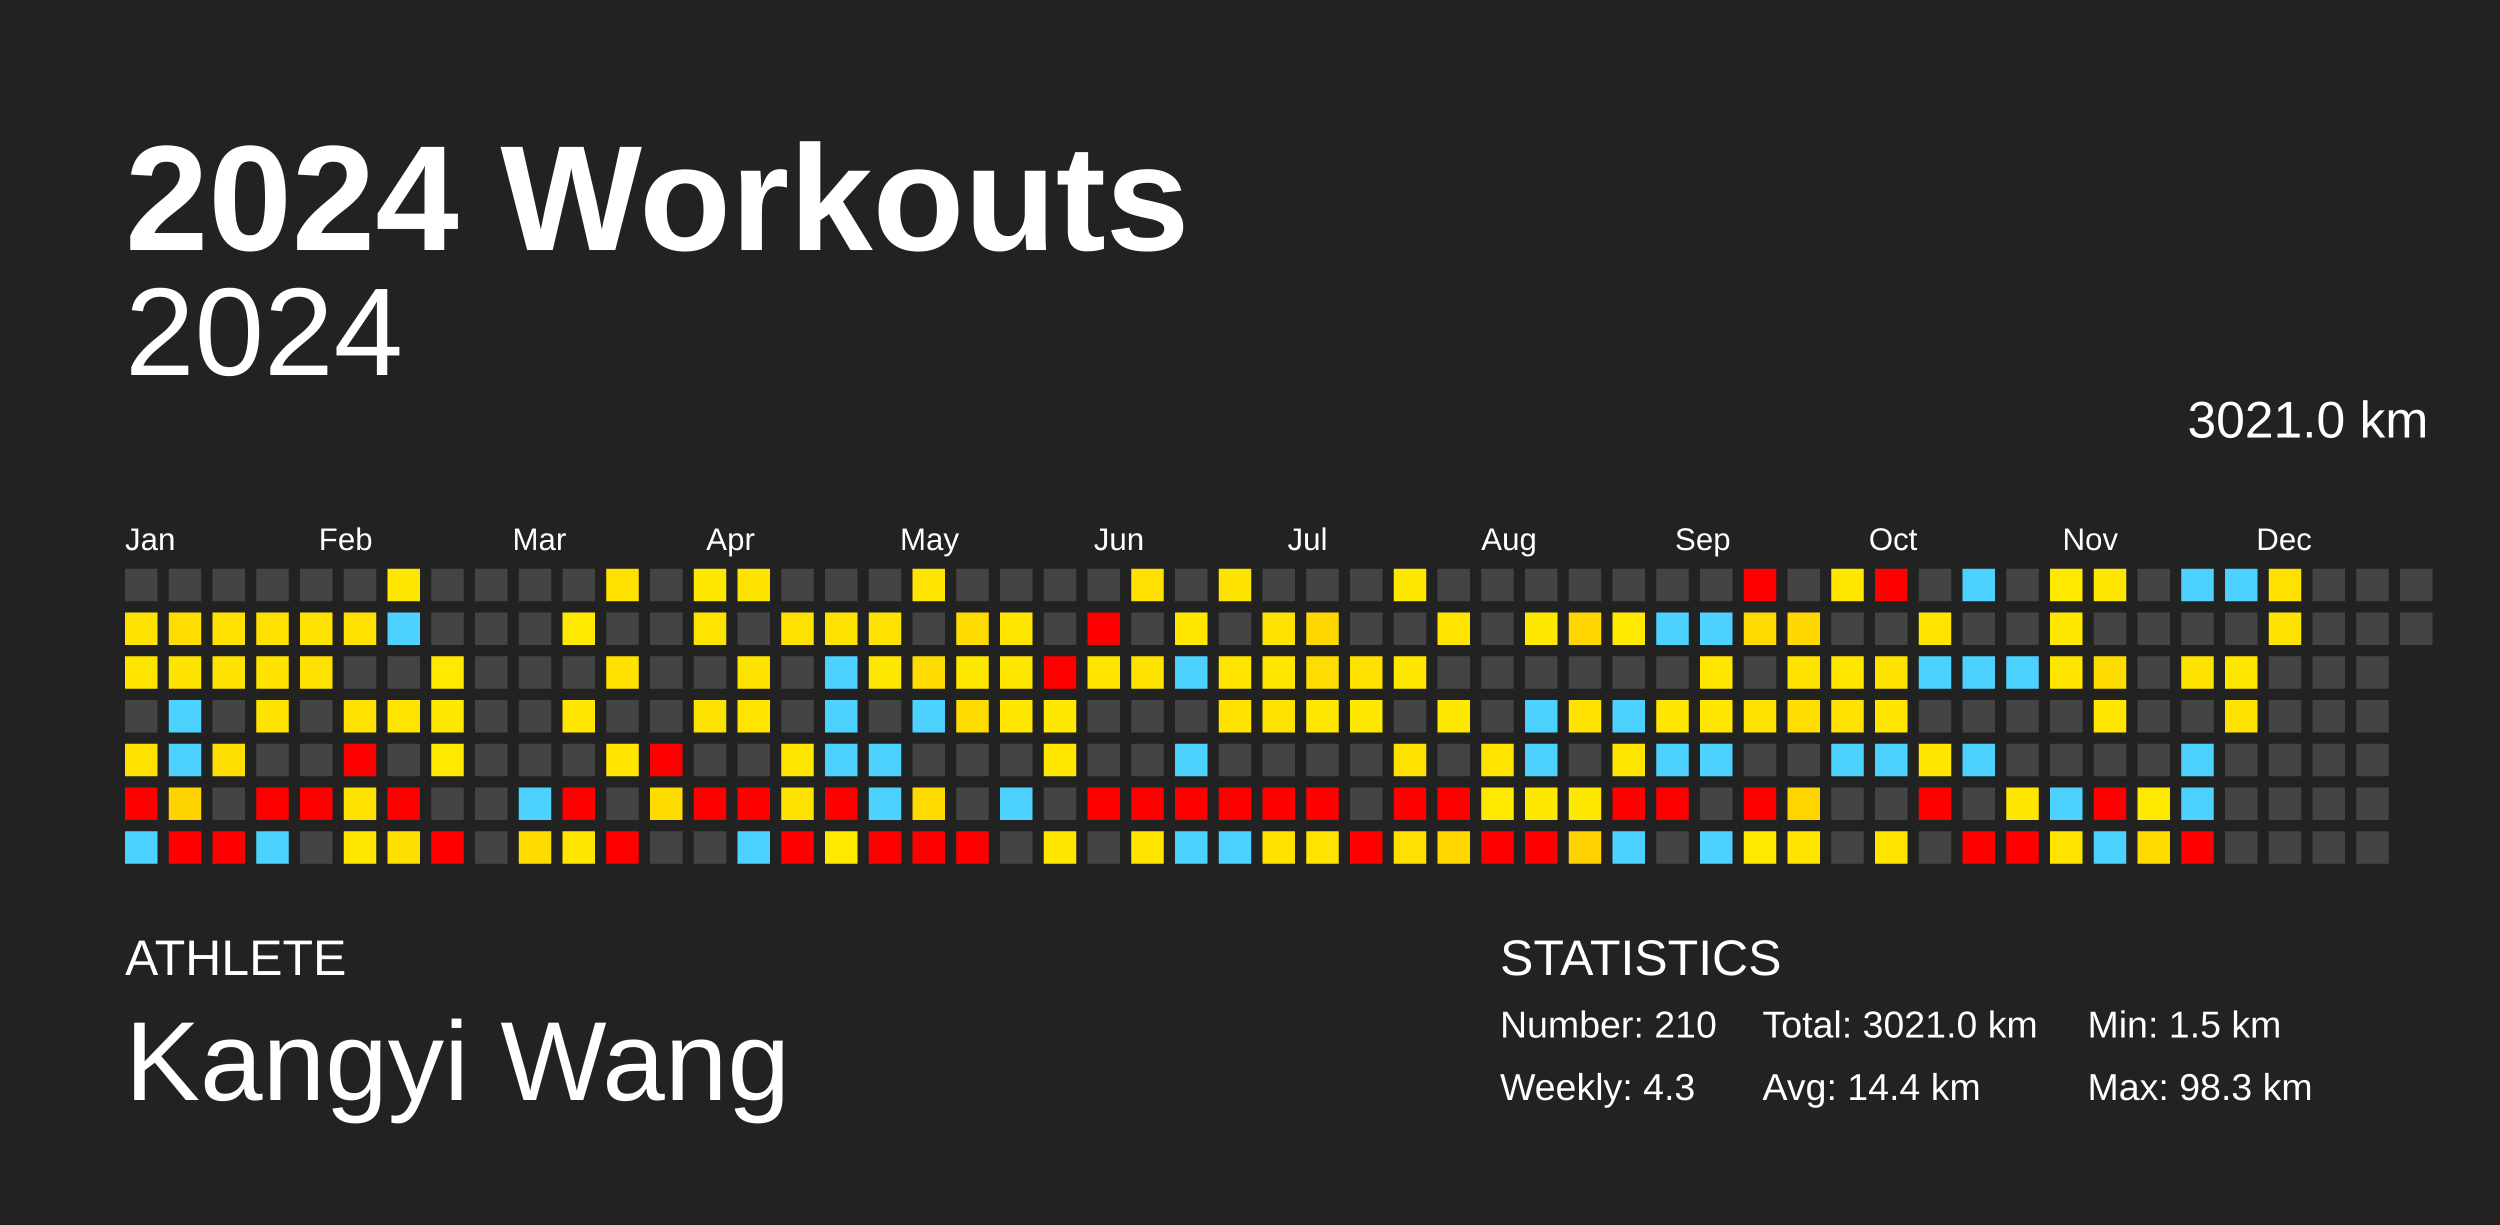
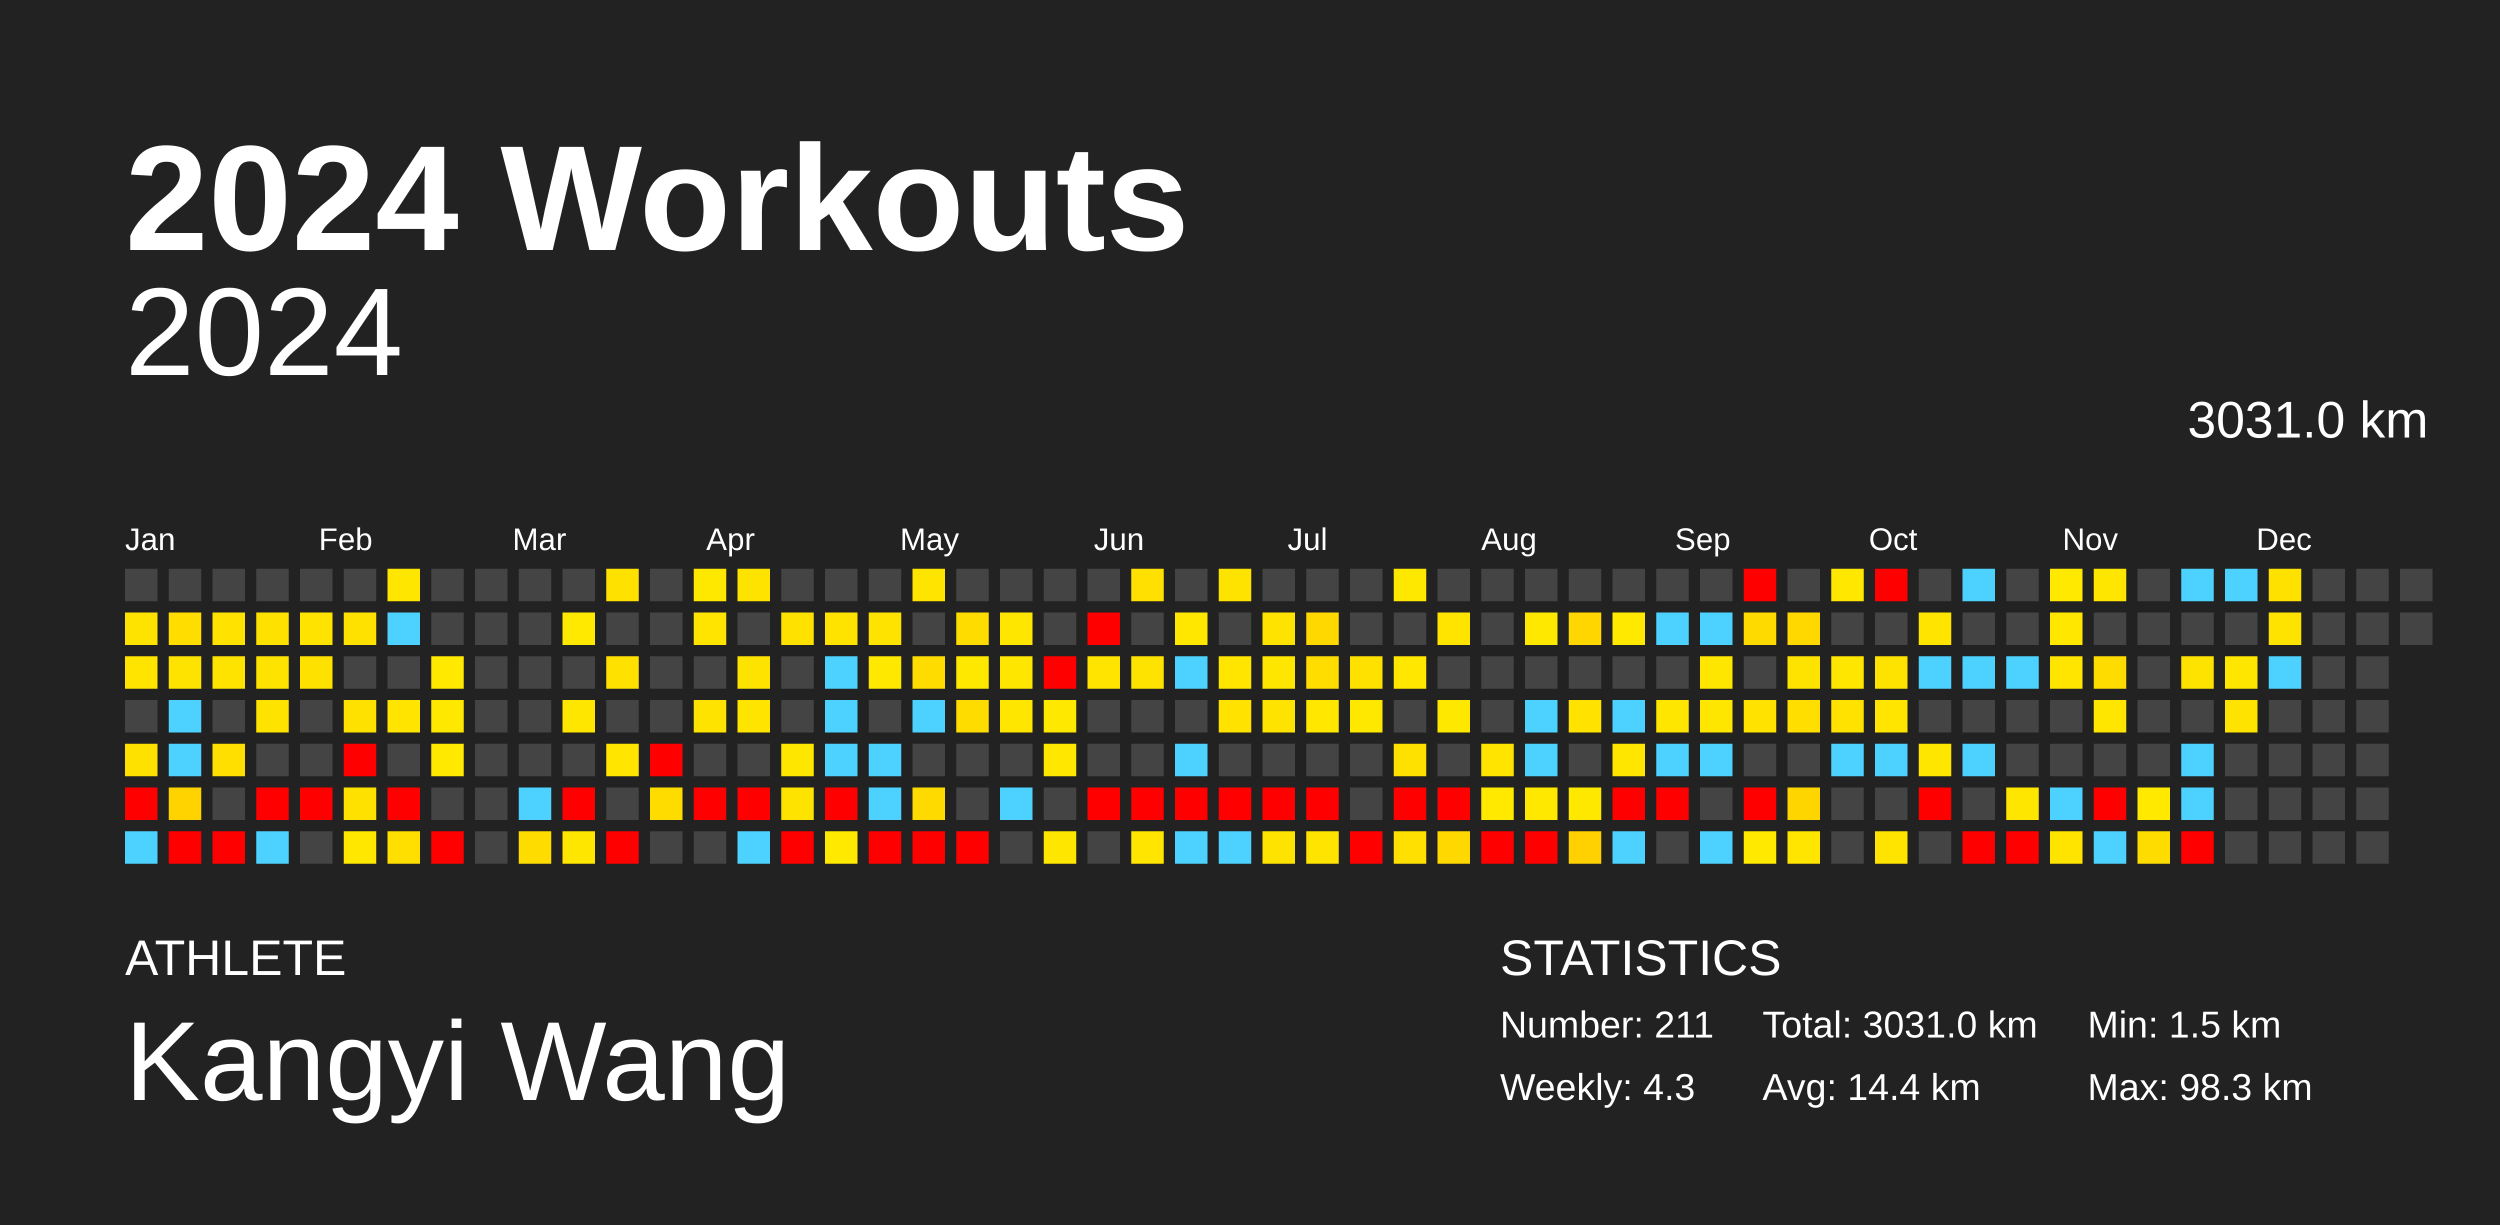
<svg xmlns="http://www.w3.org/2000/svg" baseProfile="full" height="98mm" version="1.1" viewBox="0,0,200,98" width="200mm">
  <defs />
  <rect fill="#222222" height="98" width="200" x="0" y="0" />
  <text fill="#FFFFFF" style="font-size:12px; font-family:Arial; font-weight:bold;" x="10" y="20">2024 Workouts</text>
  <text fill="#FFFFFF" style="font-size:4px; font-family:Arial" x="10" y="78">ATHLETE</text>
  <text fill="#FFFFFF" style="font-size:9px; font-family:Arial" x="10" y="88">Kangyi Wang</text>
  <text fill="#FFFFFF" style="font-size:4px; font-family:Arial" x="120" y="78">STATISTICS</text>
-   <text fill="#FFFFFF" style="font-size:3px; font-family:Arial" x="120" y="83">Number: 210</text>
+   <text fill="#FFFFFF" style="font-size:3px; font-family:Arial" x="120" y="83">Number: 211</text>
  <text fill="#FFFFFF" style="font-size:3px; font-family:Arial" x="120" y="88">Weekly: 4.3</text>
-   <text fill="#FFFFFF" style="font-size:3px; font-family:Arial" x="141" y="83">Total: 3021.0 km</text>
+   <text fill="#FFFFFF" style="font-size:3px; font-family:Arial" x="141" y="83">Total: 3031.0 km</text>
  <text fill="#FFFFFF" style="font-size:3px; font-family:Arial" x="141" y="88">Avg: 14.4 km</text>
  <text fill="#FFFFFF" style="font-size:3px; font-family:Arial" x="167" y="83">Min: 1.5 km</text>
  <text fill="#FFFFFF" style="font-size:3px; font-family:Arial" x="167" y="88">Max: 98.3 km</text>
  <text alignment-baseline="hanging" fill="#FFFFFF" style="font-size:10.0px; font-family:Arial;" x="10" y="30">2024</text>
-   <text alignment-baseline="hanging" fill="#FFFFFF" style="font-size:4.125px; font-family:Arial;" x="175" y="35">3021.0 km</text>
+   <text alignment-baseline="hanging" fill="#FFFFFF" style="font-size:4.125px; font-family:Arial;" x="175" y="35">3031.0 km</text>
  <text fill="#FFFFFF" style="font-size:2.5px; font-family:Arial" x="10.0" y="44">Jan</text>
  <text fill="#FFFFFF" style="font-size:2.5px; font-family:Arial" x="25.5" y="44">Feb</text>
  <text fill="#FFFFFF" style="font-size:2.5px; font-family:Arial" x="41.0" y="44">Mar</text>
  <text fill="#FFFFFF" style="font-size:2.5px; font-family:Arial" x="56.5" y="44">Apr</text>
  <text fill="#FFFFFF" style="font-size:2.5px; font-family:Arial" x="72.0" y="44">May</text>
  <text fill="#FFFFFF" style="font-size:2.5px; font-family:Arial" x="87.5" y="44">Jun</text>
  <text fill="#FFFFFF" style="font-size:2.5px; font-family:Arial" x="103.0" y="44">Jul</text>
  <text fill="#FFFFFF" style="font-size:2.5px; font-family:Arial" x="118.5" y="44">Aug</text>
  <text fill="#FFFFFF" style="font-size:2.5px; font-family:Arial" x="134.0" y="44">Sep</text>
  <text fill="#FFFFFF" style="font-size:2.5px; font-family:Arial" x="149.5" y="44">Oct</text>
  <text fill="#FFFFFF" style="font-size:2.5px; font-family:Arial" x="165.0" y="44">Nov</text>
  <text fill="#FFFFFF" style="font-size:2.5px; font-family:Arial" x="180.5" y="44">Dec</text>
  <rect fill="#444444" height="2.6" width="2.6" x="10.0" y="45.5" />
  <rect fill="#ffe300" height="2.6" width="2.6" x="10.0" y="49.0" />
  <rect fill="#ffe400" height="2.6" width="2.6" x="10.0" y="52.5" />
  <rect fill="#444444" height="2.6" width="2.6" x="10.0" y="56.0" />
  <rect fill="#ffe100" height="2.6" width="2.6" x="10.0" y="59.5" />
  <rect fill="red" height="2.6" width="2.6" x="10.0" y="63.0" />
  <rect fill="#4dd2ff" height="2.6" width="2.6" x="10.0" y="66.5" />
  <rect fill="#444444" height="2.6" width="2.6" x="13.5" y="45.5" />
  <rect fill="#ffdd00" height="2.6" width="2.6" x="13.5" y="49.0" />
  <rect fill="#ffe300" height="2.6" width="2.6" x="13.5" y="52.5" />
  <rect fill="#4dd2ff" height="2.6" width="2.6" x="13.5" y="56.0" />
  <rect fill="#4dd2ff" height="2.6" width="2.6" x="13.5" y="59.5" />
  <rect fill="#ffd300" height="2.6" width="2.6" x="13.5" y="63.0" />
  <rect fill="red" height="2.6" width="2.6" x="13.5" y="66.5" />
  <rect fill="#444444" height="2.6" width="2.6" x="17.0" y="45.5" />
  <rect fill="#ffe200" height="2.6" width="2.6" x="17.0" y="49.0" />
  <rect fill="#ffe300" height="2.6" width="2.6" x="17.0" y="52.5" />
  <rect fill="#444444" height="2.6" width="2.6" x="17.0" y="56.0" />
  <rect fill="#ffdf00" height="2.6" width="2.6" x="17.0" y="59.5" />
  <rect fill="#444444" height="2.6" width="2.6" x="17.0" y="63.0" />
  <rect fill="red" height="2.6" width="2.6" x="17.0" y="66.5" />
  <rect fill="#444444" height="2.6" width="2.6" x="20.5" y="45.5" />
  <rect fill="#ffe100" height="2.6" width="2.6" x="20.5" y="49.0" />
  <rect fill="#ffe300" height="2.6" width="2.6" x="20.5" y="52.5" />
  <rect fill="#ffe300" height="2.6" width="2.6" x="20.5" y="56.0" />
  <rect fill="#444444" height="2.6" width="2.6" x="20.5" y="59.5" />
  <rect fill="red" height="2.6" width="2.6" x="20.5" y="63.0" />
  <rect fill="#4dd2ff" height="2.6" width="2.6" x="20.5" y="66.5" />
  <rect fill="#444444" height="2.6" width="2.6" x="24.0" y="45.5" />
  <rect fill="#ffe300" height="2.6" width="2.6" x="24.0" y="49.0" />
  <rect fill="#ffe100" height="2.6" width="2.6" x="24.0" y="52.5" />
  <rect fill="#444444" height="2.6" width="2.6" x="24.0" y="56.0" />
  <rect fill="#444444" height="2.6" width="2.6" x="24.0" y="59.5" />
  <rect fill="red" height="2.6" width="2.6" x="24.0" y="63.0" />
  <rect fill="#444444" height="2.6" width="2.6" x="24.0" y="66.5" />
  <rect fill="#444444" height="2.6" width="2.6" x="27.5" y="45.5" />
  <rect fill="#ffe100" height="2.6" width="2.6" x="27.5" y="49.0" />
  <rect fill="#444444" height="2.6" width="2.6" x="27.5" y="52.5" />
  <rect fill="#ffe100" height="2.6" width="2.6" x="27.5" y="56.0" />
  <rect fill="red" height="2.6" width="2.6" x="27.5" y="59.5" />
  <rect fill="#ffe100" height="2.6" width="2.6" x="27.5" y="63.0" />
  <rect fill="#ffe700" height="2.6" width="2.6" x="27.5" y="66.5" />
  <rect fill="#ffe600" height="2.6" width="2.6" x="31.0" y="45.5" />
  <rect fill="#4dd2ff" height="2.6" width="2.6" x="31.0" y="49.0" />
  <rect fill="#444444" height="2.6" width="2.6" x="31.0" y="52.5" />
  <rect fill="#ffe400" height="2.6" width="2.6" x="31.0" y="56.0" />
  <rect fill="#444444" height="2.6" width="2.6" x="31.0" y="59.5" />
  <rect fill="red" height="2.6" width="2.6" x="31.0" y="63.0" />
  <rect fill="#ffdf00" height="2.6" width="2.6" x="31.0" y="66.5" />
  <rect fill="#444444" height="2.6" width="2.6" x="34.5" y="45.5" />
  <rect fill="#444444" height="2.6" width="2.6" x="34.5" y="49.0" />
  <rect fill="#ffe900" height="2.6" width="2.6" x="34.5" y="52.5" />
  <rect fill="#ffe800" height="2.6" width="2.6" x="34.5" y="56.0" />
  <rect fill="#ffe900" height="2.6" width="2.6" x="34.5" y="59.5" />
  <rect fill="#444444" height="2.6" width="2.6" x="34.5" y="63.0" />
  <rect fill="red" height="2.6" width="2.6" x="34.5" y="66.5" />
  <rect fill="#444444" height="2.6" width="2.6" x="38.0" y="45.5" />
  <rect fill="#444444" height="2.6" width="2.6" x="38.0" y="49.0" />
  <rect fill="#444444" height="2.6" width="2.6" x="38.0" y="52.5" />
  <rect fill="#444444" height="2.6" width="2.6" x="38.0" y="56.0" />
  <rect fill="#444444" height="2.6" width="2.6" x="38.0" y="59.5" />
  <rect fill="#444444" height="2.6" width="2.6" x="38.0" y="63.0" />
  <rect fill="#444444" height="2.6" width="2.6" x="38.0" y="66.5" />
  <rect fill="#444444" height="2.6" width="2.6" x="41.5" y="45.5" />
  <rect fill="#444444" height="2.6" width="2.6" x="41.5" y="49.0" />
  <rect fill="#444444" height="2.6" width="2.6" x="41.5" y="52.5" />
  <rect fill="#444444" height="2.6" width="2.6" x="41.5" y="56.0" />
  <rect fill="#444444" height="2.6" width="2.6" x="41.5" y="59.5" />
  <rect fill="#4dd2ff" height="2.6" width="2.6" x="41.5" y="63.0" />
  <rect fill="#ffdc00" height="2.6" width="2.6" x="41.5" y="66.5" />
  <rect fill="#444444" height="2.6" width="2.6" x="45.0" y="45.5" />
  <rect fill="#ffe900" height="2.6" width="2.6" x="45.0" y="49.0" />
  <rect fill="#444444" height="2.6" width="2.6" x="45.0" y="52.5" />
  <rect fill="#ffe600" height="2.6" width="2.6" x="45.0" y="56.0" />
  <rect fill="#444444" height="2.6" width="2.6" x="45.0" y="59.5" />
  <rect fill="red" height="2.6" width="2.6" x="45.0" y="63.0" />
  <rect fill="#ffe600" height="2.6" width="2.6" x="45.0" y="66.5" />
  <rect fill="#ffe100" height="2.6" width="2.6" x="48.5" y="45.5" />
  <rect fill="#444444" height="2.6" width="2.6" x="48.5" y="49.0" />
  <rect fill="#ffe100" height="2.6" width="2.6" x="48.5" y="52.5" />
  <rect fill="#444444" height="2.6" width="2.6" x="48.5" y="56.0" />
  <rect fill="#ffe500" height="2.6" width="2.6" x="48.5" y="59.5" />
  <rect fill="#444444" height="2.6" width="2.6" x="48.5" y="63.0" />
  <rect fill="red" height="2.6" width="2.6" x="48.5" y="66.5" />
  <rect fill="#444444" height="2.6" width="2.6" x="52.0" y="45.5" />
  <rect fill="#444444" height="2.6" width="2.6" x="52.0" y="49.0" />
  <rect fill="#444444" height="2.6" width="2.6" x="52.0" y="52.5" />
  <rect fill="#444444" height="2.6" width="2.6" x="52.0" y="56.0" />
  <rect fill="red" height="2.6" width="2.6" x="52.0" y="59.5" />
  <rect fill="#ffdc00" height="2.6" width="2.6" x="52.0" y="63.0" />
  <rect fill="#444444" height="2.6" width="2.6" x="52.0" y="66.5" />
  <rect fill="#ffe800" height="2.6" width="2.6" x="55.5" y="45.5" />
  <rect fill="#ffe400" height="2.6" width="2.6" x="55.5" y="49.0" />
  <rect fill="#444444" height="2.6" width="2.6" x="55.5" y="52.5" />
  <rect fill="#ffe300" height="2.6" width="2.6" x="55.5" y="56.0" />
  <rect fill="#444444" height="2.6" width="2.6" x="55.5" y="59.5" />
  <rect fill="red" height="2.6" width="2.6" x="55.5" y="63.0" />
  <rect fill="#444444" height="2.6" width="2.6" x="55.5" y="66.5" />
  <rect fill="#ffe300" height="2.6" width="2.6" x="59.0" y="45.5" />
  <rect fill="#444444" height="2.6" width="2.6" x="59.0" y="49.0" />
  <rect fill="#ffe300" height="2.6" width="2.6" x="59.0" y="52.5" />
  <rect fill="#ffe400" height="2.6" width="2.6" x="59.0" y="56.0" />
  <rect fill="#444444" height="2.6" width="2.6" x="59.0" y="59.5" />
  <rect fill="red" height="2.6" width="2.6" x="59.0" y="63.0" />
  <rect fill="#4dd2ff" height="2.6" width="2.6" x="59.0" y="66.5" />
  <rect fill="#444444" height="2.6" width="2.6" x="62.5" y="45.5" />
  <rect fill="#ffe100" height="2.6" width="2.6" x="62.5" y="49.0" />
  <rect fill="#444444" height="2.6" width="2.6" x="62.5" y="52.5" />
  <rect fill="#444444" height="2.6" width="2.6" x="62.5" y="56.0" />
  <rect fill="#ffe600" height="2.6" width="2.6" x="62.5" y="59.5" />
  <rect fill="#ffe300" height="2.6" width="2.6" x="62.5" y="63.0" />
  <rect fill="red" height="2.6" width="2.6" x="62.5" y="66.5" />
  <rect fill="#444444" height="2.6" width="2.6" x="66.0" y="45.5" />
  <rect fill="#ffe300" height="2.6" width="2.6" x="66.0" y="49.0" />
  <rect fill="#4dd2ff" height="2.6" width="2.6" x="66.0" y="52.5" />
  <rect fill="#4dd2ff" height="2.6" width="2.6" x="66.0" y="56.0" />
  <rect fill="#4dd2ff" height="2.6" width="2.6" x="66.0" y="59.5" />
  <rect fill="red" height="2.6" width="2.6" x="66.0" y="63.0" />
  <rect fill="#ffe900" height="2.6" width="2.6" x="66.0" y="66.5" />
  <rect fill="#444444" height="2.6" width="2.6" x="69.5" y="45.5" />
  <rect fill="#ffe300" height="2.6" width="2.6" x="69.5" y="49.0" />
  <rect fill="#ffe800" height="2.6" width="2.6" x="69.5" y="52.5" />
  <rect fill="#444444" height="2.6" width="2.6" x="69.5" y="56.0" />
  <rect fill="#4dd2ff" height="2.6" width="2.6" x="69.5" y="59.5" />
  <rect fill="#4dd2ff" height="2.6" width="2.6" x="69.5" y="63.0" />
  <rect fill="red" height="2.6" width="2.6" x="69.5" y="66.5" />
  <rect fill="#ffe400" height="2.6" width="2.6" x="73.0" y="45.5" />
  <rect fill="#444444" height="2.6" width="2.6" x="73.0" y="49.0" />
  <rect fill="#ffdc00" height="2.6" width="2.6" x="73.0" y="52.5" />
  <rect fill="#4dd2ff" height="2.6" width="2.6" x="73.0" y="56.0" />
  <rect fill="#444444" height="2.6" width="2.6" x="73.0" y="59.5" />
  <rect fill="#ffda00" height="2.6" width="2.6" x="73.0" y="63.0" />
  <rect fill="red" height="2.6" width="2.6" x="73.0" y="66.5" />
  <rect fill="#444444" height="2.6" width="2.6" x="76.5" y="45.5" />
  <rect fill="#ffdc00" height="2.6" width="2.6" x="76.5" y="49.0" />
  <rect fill="#ffe800" height="2.6" width="2.6" x="76.5" y="52.5" />
  <rect fill="#ffdc00" height="2.6" width="2.6" x="76.5" y="56.0" />
  <rect fill="#444444" height="2.6" width="2.6" x="76.5" y="59.5" />
  <rect fill="#444444" height="2.6" width="2.6" x="76.5" y="63.0" />
  <rect fill="red" height="2.6" width="2.6" x="76.5" y="66.5" />
  <rect fill="#444444" height="2.6" width="2.6" x="80.0" y="45.5" />
  <rect fill="#ffe600" height="2.6" width="2.6" x="80.0" y="49.0" />
  <rect fill="#ffe600" height="2.6" width="2.6" x="80.0" y="52.5" />
  <rect fill="#ffe600" height="2.6" width="2.6" x="80.0" y="56.0" />
  <rect fill="#444444" height="2.6" width="2.6" x="80.0" y="59.5" />
  <rect fill="#4dd2ff" height="2.6" width="2.6" x="80.0" y="63.0" />
  <rect fill="#444444" height="2.6" width="2.6" x="80.0" y="66.5" />
  <rect fill="#444444" height="2.6" width="2.6" x="83.5" y="45.5" />
  <rect fill="#444444" height="2.6" width="2.6" x="83.5" y="49.0" />
  <rect fill="red" height="2.6" width="2.6" x="83.5" y="52.5" />
  <rect fill="#ffe800" height="2.6" width="2.6" x="83.5" y="56.0" />
  <rect fill="#ffe700" height="2.6" width="2.6" x="83.5" y="59.5" />
  <rect fill="#444444" height="2.6" width="2.6" x="83.5" y="63.0" />
  <rect fill="#ffe600" height="2.6" width="2.6" x="83.5" y="66.5" />
  <rect fill="#444444" height="2.6" width="2.6" x="87.0" y="45.5" />
  <rect fill="red" height="2.6" width="2.6" x="87.0" y="49.0" />
  <rect fill="#ffe400" height="2.6" width="2.6" x="87.0" y="52.5" />
  <rect fill="#444444" height="2.6" width="2.6" x="87.0" y="56.0" />
  <rect fill="#444444" height="2.6" width="2.6" x="87.0" y="59.5" />
  <rect fill="red" height="2.6" width="2.6" x="87.0" y="63.0" />
  <rect fill="#444444" height="2.6" width="2.6" x="87.0" y="66.5" />
  <rect fill="#ffe000" height="2.6" width="2.6" x="90.5" y="45.5" />
  <rect fill="#444444" height="2.6" width="2.6" x="90.5" y="49.0" />
  <rect fill="#ffe300" height="2.6" width="2.6" x="90.5" y="52.5" />
  <rect fill="#444444" height="2.6" width="2.6" x="90.5" y="56.0" />
  <rect fill="#444444" height="2.6" width="2.6" x="90.5" y="59.5" />
  <rect fill="red" height="2.6" width="2.6" x="90.5" y="63.0" />
  <rect fill="#ffe500" height="2.6" width="2.6" x="90.5" y="66.5" />
  <rect fill="#444444" height="2.6" width="2.6" x="94.0" y="45.5" />
  <rect fill="#ffe700" height="2.6" width="2.6" x="94.0" y="49.0" />
  <rect fill="#4dd2ff" height="2.6" width="2.6" x="94.0" y="52.5" />
  <rect fill="#444444" height="2.6" width="2.6" x="94.0" y="56.0" />
  <rect fill="#4dd2ff" height="2.6" width="2.6" x="94.0" y="59.5" />
  <rect fill="red" height="2.6" width="2.6" x="94.0" y="63.0" />
  <rect fill="#4dd2ff" height="2.6" width="2.6" x="94.0" y="66.5" />
  <rect fill="#ffe300" height="2.6" width="2.6" x="97.5" y="45.5" />
  <rect fill="#444444" height="2.6" width="2.6" x="97.5" y="49.0" />
  <rect fill="#ffe500" height="2.6" width="2.6" x="97.5" y="52.5" />
  <rect fill="#ffe200" height="2.6" width="2.6" x="97.5" y="56.0" />
  <rect fill="#444444" height="2.6" width="2.6" x="97.5" y="59.5" />
  <rect fill="red" height="2.6" width="2.6" x="97.5" y="63.0" />
  <rect fill="#4dd2ff" height="2.6" width="2.6" x="97.5" y="66.5" />
  <rect fill="#444444" height="2.6" width="2.6" x="101.0" y="45.5" />
  <rect fill="#ffe300" height="2.6" width="2.6" x="101.0" y="49.0" />
  <rect fill="#ffe600" height="2.6" width="2.6" x="101.0" y="52.5" />
  <rect fill="#ffe300" height="2.6" width="2.6" x="101.0" y="56.0" />
  <rect fill="#444444" height="2.6" width="2.6" x="101.0" y="59.5" />
  <rect fill="red" height="2.6" width="2.6" x="101.0" y="63.0" />
  <rect fill="#ffe300" height="2.6" width="2.6" x="101.0" y="66.5" />
  <rect fill="#444444" height="2.6" width="2.6" x="104.5" y="45.5" />
  <rect fill="#ffd800" height="2.6" width="2.6" x="104.5" y="49.0" />
  <rect fill="#ffdd00" height="2.6" width="2.6" x="104.5" y="52.5" />
  <rect fill="#ffe700" height="2.6" width="2.6" x="104.5" y="56.0" />
  <rect fill="#444444" height="2.6" width="2.6" x="104.5" y="59.5" />
  <rect fill="red" height="2.6" width="2.6" x="104.5" y="63.0" />
  <rect fill="#ffe400" height="2.6" width="2.6" x="104.5" y="66.5" />
  <rect fill="#444444" height="2.6" width="2.6" x="108.0" y="45.5" />
  <rect fill="#444444" height="2.6" width="2.6" x="108.0" y="49.0" />
  <rect fill="#ffe100" height="2.6" width="2.6" x="108.0" y="52.5" />
  <rect fill="#ffe800" height="2.6" width="2.6" x="108.0" y="56.0" />
  <rect fill="#444444" height="2.6" width="2.6" x="108.0" y="59.5" />
  <rect fill="#444444" height="2.6" width="2.6" x="108.0" y="63.0" />
  <rect fill="red" height="2.6" width="2.6" x="108.0" y="66.5" />
  <rect fill="#ffe800" height="2.6" width="2.6" x="111.5" y="45.5" />
  <rect fill="#444444" height="2.6" width="2.6" x="111.5" y="49.0" />
  <rect fill="#ffe700" height="2.6" width="2.6" x="111.5" y="52.5" />
  <rect fill="#444444" height="2.6" width="2.6" x="111.5" y="56.0" />
  <rect fill="#ffe100" height="2.6" width="2.6" x="111.5" y="59.5" />
  <rect fill="red" height="2.6" width="2.6" x="111.5" y="63.0" />
  <rect fill="#ffe000" height="2.6" width="2.6" x="111.5" y="66.5" />
  <rect fill="#444444" height="2.6" width="2.6" x="115.0" y="45.5" />
  <rect fill="#ffe400" height="2.6" width="2.6" x="115.0" y="49.0" />
  <rect fill="#444444" height="2.6" width="2.6" x="115.0" y="52.5" />
  <rect fill="#ffe800" height="2.6" width="2.6" x="115.0" y="56.0" />
  <rect fill="#444444" height="2.6" width="2.6" x="115.0" y="59.5" />
  <rect fill="red" height="2.6" width="2.6" x="115.0" y="63.0" />
  <rect fill="#ffd800" height="2.6" width="2.6" x="115.0" y="66.5" />
  <rect fill="#444444" height="2.6" width="2.6" x="118.5" y="45.5" />
  <rect fill="#444444" height="2.6" width="2.6" x="118.5" y="49.0" />
  <rect fill="#444444" height="2.6" width="2.6" x="118.5" y="52.5" />
  <rect fill="#444444" height="2.6" width="2.6" x="118.5" y="56.0" />
  <rect fill="#ffe400" height="2.6" width="2.6" x="118.5" y="59.5" />
  <rect fill="#ffe900" height="2.6" width="2.6" x="118.5" y="63.0" />
  <rect fill="red" height="2.6" width="2.6" x="118.5" y="66.5" />
  <rect fill="#444444" height="2.6" width="2.6" x="122.0" y="45.5" />
  <rect fill="#ffe800" height="2.6" width="2.6" x="122.0" y="49.0" />
  <rect fill="#444444" height="2.6" width="2.6" x="122.0" y="52.5" />
  <rect fill="#4dd2ff" height="2.6" width="2.6" x="122.0" y="56.0" />
  <rect fill="#4dd2ff" height="2.6" width="2.6" x="122.0" y="59.5" />
  <rect fill="#ffe800" height="2.6" width="2.6" x="122.0" y="63.0" />
  <rect fill="red" height="2.6" width="2.6" x="122.0" y="66.5" />
  <rect fill="#444444" height="2.6" width="2.6" x="125.5" y="45.5" />
  <rect fill="#ffd600" height="2.6" width="2.6" x="125.5" y="49.0" />
  <rect fill="#444444" height="2.6" width="2.6" x="125.5" y="52.5" />
  <rect fill="#ffe200" height="2.6" width="2.6" x="125.5" y="56.0" />
  <rect fill="#444444" height="2.6" width="2.6" x="125.5" y="59.5" />
  <rect fill="#ffe800" height="2.6" width="2.6" x="125.5" y="63.0" />
  <rect fill="#ffd100" height="2.6" width="2.6" x="125.5" y="66.5" />
  <rect fill="#444444" height="2.6" width="2.6" x="129.0" y="45.5" />
  <rect fill="#ffe900" height="2.6" width="2.6" x="129.0" y="49.0" />
  <rect fill="#444444" height="2.6" width="2.6" x="129.0" y="52.5" />
  <rect fill="#4dd2ff" height="2.6" width="2.6" x="129.0" y="56.0" />
  <rect fill="#ffe600" height="2.6" width="2.6" x="129.0" y="59.5" />
  <rect fill="red" height="2.6" width="2.6" x="129.0" y="63.0" />
  <rect fill="#4dd2ff" height="2.6" width="2.6" x="129.0" y="66.5" />
  <rect fill="#444444" height="2.6" width="2.6" x="132.5" y="45.5" />
  <rect fill="#4dd2ff" height="2.6" width="2.6" x="132.5" y="49.0" />
  <rect fill="#444444" height="2.6" width="2.6" x="132.5" y="52.5" />
  <rect fill="#ffe600" height="2.6" width="2.6" x="132.5" y="56.0" />
  <rect fill="#4dd2ff" height="2.6" width="2.6" x="132.5" y="59.5" />
  <rect fill="red" height="2.6" width="2.6" x="132.5" y="63.0" />
  <rect fill="#444444" height="2.6" width="2.6" x="132.5" y="66.5" />
  <rect fill="#444444" height="2.6" width="2.6" x="136.0" y="45.5" />
  <rect fill="#4dd2ff" height="2.6" width="2.6" x="136.0" y="49.0" />
  <rect fill="#ffe600" height="2.6" width="2.6" x="136.0" y="52.5" />
  <rect fill="#ffe600" height="2.6" width="2.6" x="136.0" y="56.0" />
  <rect fill="#4dd2ff" height="2.6" width="2.6" x="136.0" y="59.5" />
  <rect fill="#444444" height="2.6" width="2.6" x="136.0" y="63.0" />
  <rect fill="#4dd2ff" height="2.6" width="2.6" x="136.0" y="66.5" />
  <rect fill="red" height="2.6" width="2.6" x="139.5" y="45.5" />
  <rect fill="#ffda00" height="2.6" width="2.6" x="139.5" y="49.0" />
  <rect fill="#444444" height="2.6" width="2.6" x="139.5" y="52.5" />
  <rect fill="#ffe200" height="2.6" width="2.6" x="139.5" y="56.0" />
  <rect fill="#444444" height="2.6" width="2.6" x="139.5" y="59.5" />
  <rect fill="red" height="2.6" width="2.6" x="139.5" y="63.0" />
  <rect fill="#ffe900" height="2.6" width="2.6" x="139.5" y="66.5" />
  <rect fill="#444444" height="2.6" width="2.6" x="143.0" y="45.5" />
  <rect fill="#ffd800" height="2.6" width="2.6" x="143.0" y="49.0" />
  <rect fill="#ffe300" height="2.6" width="2.6" x="143.0" y="52.5" />
  <rect fill="#ffde00" height="2.6" width="2.6" x="143.0" y="56.0" />
  <rect fill="#444444" height="2.6" width="2.6" x="143.0" y="59.5" />
  <rect fill="#ffd500" height="2.6" width="2.6" x="143.0" y="63.0" />
  <rect fill="#ffe500" height="2.6" width="2.6" x="143.0" y="66.5" />
  <rect fill="#ffe700" height="2.6" width="2.6" x="146.5" y="45.5" />
  <rect fill="#444444" height="2.6" width="2.6" x="146.5" y="49.0" />
  <rect fill="#ffe600" height="2.6" width="2.6" x="146.5" y="52.5" />
  <rect fill="#ffe200" height="2.6" width="2.6" x="146.5" y="56.0" />
  <rect fill="#4dd2ff" height="2.6" width="2.6" x="146.5" y="59.5" />
  <rect fill="#444444" height="2.6" width="2.6" x="146.5" y="63.0" />
  <rect fill="#444444" height="2.6" width="2.6" x="146.5" y="66.5" />
  <rect fill="red" height="2.6" width="2.6" x="150.0" y="45.5" />
  <rect fill="#444444" height="2.6" width="2.6" x="150.0" y="49.0" />
  <rect fill="#ffe300" height="2.6" width="2.6" x="150.0" y="52.5" />
  <rect fill="#ffe500" height="2.6" width="2.6" x="150.0" y="56.0" />
  <rect fill="#4dd2ff" height="2.6" width="2.6" x="150.0" y="59.5" />
  <rect fill="#444444" height="2.6" width="2.6" x="150.0" y="63.0" />
  <rect fill="#ffe400" height="2.6" width="2.6" x="150.0" y="66.5" />
  <rect fill="#444444" height="2.6" width="2.6" x="153.5" y="45.5" />
  <rect fill="#ffe400" height="2.6" width="2.6" x="153.5" y="49.0" />
  <rect fill="#4dd2ff" height="2.6" width="2.6" x="153.5" y="52.5" />
  <rect fill="#444444" height="2.6" width="2.6" x="153.5" y="56.0" />
  <rect fill="#ffe600" height="2.6" width="2.6" x="153.5" y="59.5" />
  <rect fill="red" height="2.6" width="2.6" x="153.5" y="63.0" />
  <rect fill="#444444" height="2.6" width="2.6" x="153.5" y="66.5" />
  <rect fill="#4dd2ff" height="2.6" width="2.6" x="157.0" y="45.5" />
  <rect fill="#444444" height="2.6" width="2.6" x="157.0" y="49.0" />
  <rect fill="#4dd2ff" height="2.6" width="2.6" x="157.0" y="52.5" />
  <rect fill="#444444" height="2.6" width="2.6" x="157.0" y="56.0" />
  <rect fill="#4dd2ff" height="2.6" width="2.6" x="157.0" y="59.5" />
  <rect fill="#444444" height="2.6" width="2.6" x="157.0" y="63.0" />
  <rect fill="red" height="2.6" width="2.6" x="157.0" y="66.5" />
  <rect fill="#444444" height="2.6" width="2.6" x="160.5" y="45.5" />
  <rect fill="#444444" height="2.6" width="2.6" x="160.5" y="49.0" />
  <rect fill="#4dd2ff" height="2.6" width="2.6" x="160.5" y="52.5" />
  <rect fill="#444444" height="2.6" width="2.6" x="160.5" y="56.0" />
  <rect fill="#444444" height="2.6" width="2.6" x="160.5" y="59.5" />
  <rect fill="#ffe600" height="2.6" width="2.6" x="160.5" y="63.0" />
  <rect fill="red" height="2.6" width="2.6" x="160.5" y="66.5" />
  <rect fill="#ffe900" height="2.6" width="2.6" x="164.0" y="45.5" />
  <rect fill="#ffe700" height="2.6" width="2.6" x="164.0" y="49.0" />
  <rect fill="#ffe500" height="2.6" width="2.6" x="164.0" y="52.5" />
  <rect fill="#444444" height="2.6" width="2.6" x="164.0" y="56.0" />
  <rect fill="#444444" height="2.6" width="2.6" x="164.0" y="59.5" />
  <rect fill="#4dd2ff" height="2.6" width="2.6" x="164.0" y="63.0" />
  <rect fill="#ffe400" height="2.6" width="2.6" x="164.0" y="66.5" />
  <rect fill="#ffe600" height="2.6" width="2.6" x="167.5" y="45.5" />
  <rect fill="#444444" height="2.6" width="2.6" x="167.5" y="49.0" />
  <rect fill="#ffdc00" height="2.6" width="2.6" x="167.5" y="52.5" />
  <rect fill="#ffe600" height="2.6" width="2.6" x="167.5" y="56.0" />
  <rect fill="#444444" height="2.6" width="2.6" x="167.5" y="59.5" />
  <rect fill="red" height="2.6" width="2.6" x="167.5" y="63.0" />
  <rect fill="#4dd2ff" height="2.6" width="2.6" x="167.5" y="66.5" />
  <rect fill="#444444" height="2.6" width="2.6" x="171.0" y="45.5" />
  <rect fill="#444444" height="2.6" width="2.6" x="171.0" y="49.0" />
  <rect fill="#444444" height="2.6" width="2.6" x="171.0" y="52.5" />
  <rect fill="#444444" height="2.6" width="2.6" x="171.0" y="56.0" />
  <rect fill="#444444" height="2.6" width="2.6" x="171.0" y="59.5" />
  <rect fill="#ffe900" height="2.6" width="2.6" x="171.0" y="63.0" />
  <rect fill="#ffdc00" height="2.6" width="2.6" x="171.0" y="66.5" />
  <rect fill="#4dd2ff" height="2.6" width="2.6" x="174.5" y="45.5" />
  <rect fill="#444444" height="2.6" width="2.6" x="174.5" y="49.0" />
  <rect fill="#ffe300" height="2.6" width="2.6" x="174.5" y="52.5" />
  <rect fill="#444444" height="2.6" width="2.6" x="174.5" y="56.0" />
  <rect fill="#4dd2ff" height="2.6" width="2.6" x="174.5" y="59.5" />
  <rect fill="#4dd2ff" height="2.6" width="2.6" x="174.5" y="63.0" />
  <rect fill="red" height="2.6" width="2.6" x="174.5" y="66.5" />
  <rect fill="#4dd2ff" height="2.6" width="2.6" x="178.0" y="45.5" />
  <rect fill="#444444" height="2.6" width="2.6" x="178.0" y="49.0" />
  <rect fill="#ffe600" height="2.6" width="2.6" x="178.0" y="52.5" />
  <rect fill="#ffe300" height="2.6" width="2.6" x="178.0" y="56.0" />
  <rect fill="#444444" height="2.6" width="2.6" x="178.0" y="59.5" />
  <rect fill="#444444" height="2.6" width="2.6" x="178.0" y="63.0" />
  <rect fill="#444444" height="2.6" width="2.6" x="178.0" y="66.5" />
  <rect fill="#ffe100" height="2.6" width="2.6" x="181.5" y="45.5" />
  <rect fill="#ffe300" height="2.6" width="2.6" x="181.5" y="49.0" />
-   <rect fill="#444444" height="2.6" width="2.6" x="181.5" y="52.5" />
+   <rect fill="#4dd2ff" height="2.6" width="2.6" x="181.5" y="52.5" />
  <rect fill="#444444" height="2.6" width="2.6" x="181.5" y="56.0" />
  <rect fill="#444444" height="2.6" width="2.6" x="181.5" y="59.5" />
  <rect fill="#444444" height="2.6" width="2.6" x="181.5" y="63.0" />
  <rect fill="#444444" height="2.6" width="2.6" x="181.5" y="66.5" />
  <rect fill="#444444" height="2.6" width="2.6" x="185.0" y="45.5" />
  <rect fill="#444444" height="2.6" width="2.6" x="185.0" y="49.0" />
  <rect fill="#444444" height="2.6" width="2.6" x="185.0" y="52.5" />
  <rect fill="#444444" height="2.6" width="2.6" x="185.0" y="56.0" />
  <rect fill="#444444" height="2.6" width="2.6" x="185.0" y="59.5" />
  <rect fill="#444444" height="2.6" width="2.6" x="185.0" y="63.0" />
  <rect fill="#444444" height="2.6" width="2.6" x="185.0" y="66.5" />
  <rect fill="#444444" height="2.6" width="2.6" x="188.5" y="45.5" />
  <rect fill="#444444" height="2.6" width="2.6" x="188.5" y="49.0" />
  <rect fill="#444444" height="2.6" width="2.6" x="188.5" y="52.5" />
  <rect fill="#444444" height="2.6" width="2.6" x="188.5" y="56.0" />
  <rect fill="#444444" height="2.6" width="2.6" x="188.5" y="59.5" />
  <rect fill="#444444" height="2.6" width="2.6" x="188.5" y="63.0" />
  <rect fill="#444444" height="2.6" width="2.6" x="188.5" y="66.5" />
  <rect fill="#444444" height="2.6" width="2.6" x="192.0" y="45.5" />
  <rect fill="#444444" height="2.6" width="2.6" x="192.0" y="49.0" />
</svg>
